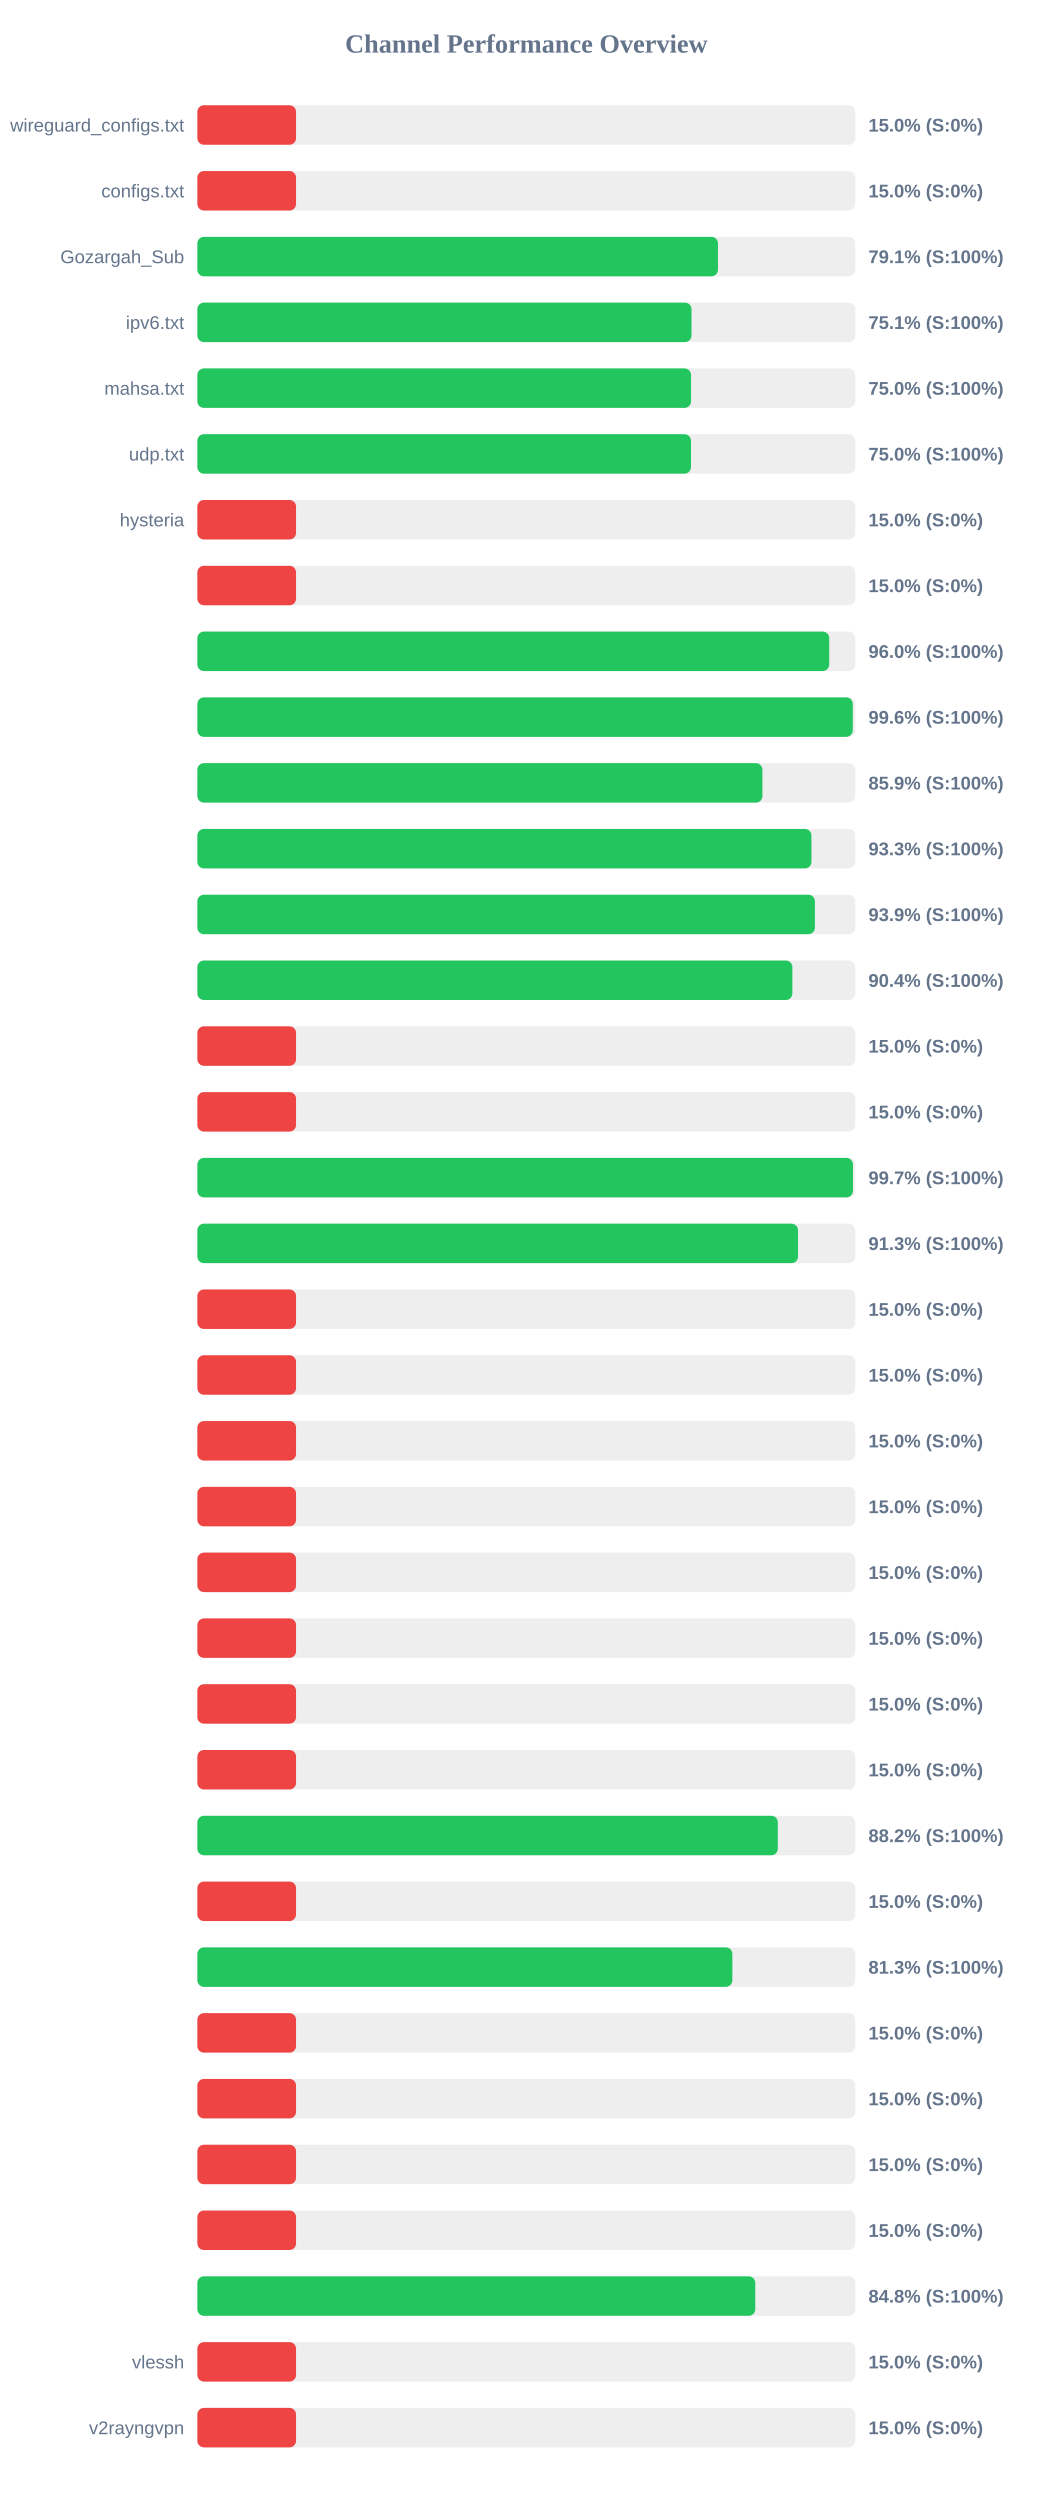
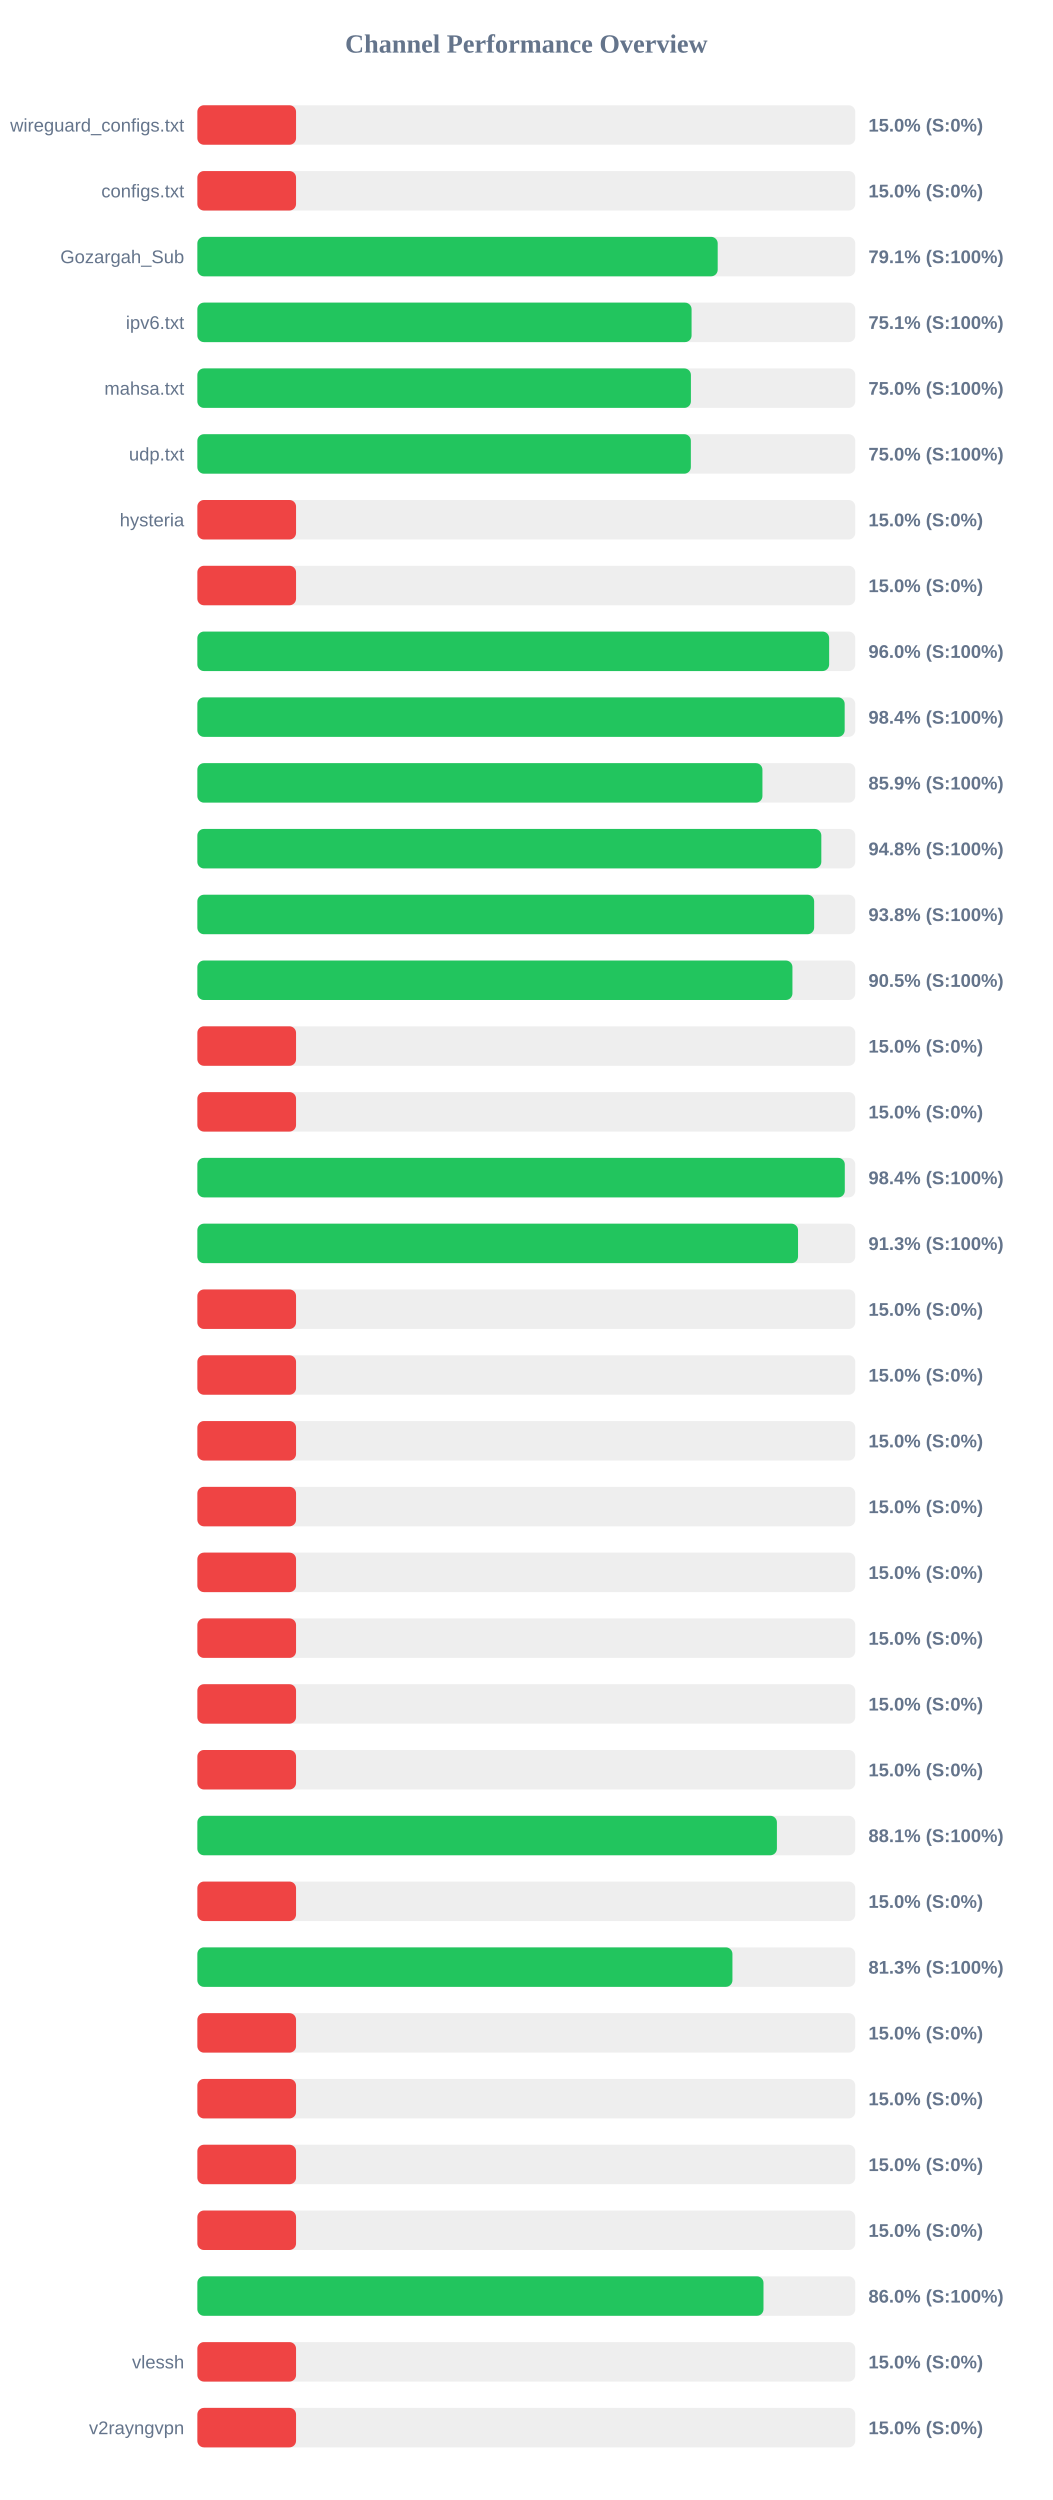
<svg xmlns="http://www.w3.org/2000/svg" width="800" height="1900" version="1.1">
  <style>
        .row { font: 14px Arial; fill: #64748b; }
        .score { font: bold 14px Arial; fill: #64748b; }
    </style>
  <text x="400" y="40" text-anchor="middle" font-size="20px" font-weight="bold" fill="#64748b">Channel Performance Overview</text>
  <rect x="150" y="80" width="500" height="30" fill="#eee" rx="5" />
  <rect x="150" y="80" width="75.0" height="30" fill="#ef4444" rx="5" />
  <text x="140" y="100" text-anchor="end" class="row">wireguard_configs.txt</text>
  <text x="660" y="100" text-anchor="start" class="score">15.0% (S:0%)</text>
  <rect x="150" y="130" width="500" height="30" fill="#eee" rx="5" />
  <rect x="150" y="130" width="75.0" height="30" fill="#ef4444" rx="5" />
  <text x="140" y="150" text-anchor="end" class="row">configs.txt</text>
  <text x="660" y="150" text-anchor="start" class="score">15.0% (S:0%)</text>
  <rect x="150" y="180" width="500" height="30" fill="#eee" rx="5" />
-   <rect x="150" y="180" width="395.65" height="30" fill="#22c55e" rx="5" />
+   <rect x="150" y="180" width="395.45" height="30" fill="#22c55e" rx="5" />
  <text x="140" y="200" text-anchor="end" class="row">Gozargah_Sub</text>
  <text x="660" y="200" text-anchor="start" class="score">79.1% (S:100%)</text>
  <rect x="150" y="230" width="500" height="30" fill="#eee" rx="5" />
-   <rect x="150" y="230" width="375.55" height="30" fill="#22c55e" rx="5" />
+   <rect x="150" y="230" width="375.6" height="30" fill="#22c55e" rx="5" />
  <text x="140" y="250" text-anchor="end" class="row">ipv6.txt</text>
  <text x="660" y="250" text-anchor="start" class="score">75.1% (S:100%)</text>
  <rect x="150" y="280" width="500" height="30" fill="#eee" rx="5" />
-   <rect x="150" y="280" width="375.2" height="30" fill="#22c55e" rx="5" />
+   <rect x="150" y="280" width="375.1" height="30" fill="#22c55e" rx="5" />
  <text x="140" y="300" text-anchor="end" class="row">mahsa.txt</text>
  <text x="660" y="300" text-anchor="start" class="score">75.0% (S:100%)</text>
  <rect x="150" y="330" width="500" height="30" fill="#eee" rx="5" />
-   <rect x="150" y="330" width="375.15" height="30" fill="#22c55e" rx="5" />
+   <rect x="150" y="330" width="375.05" height="30" fill="#22c55e" rx="5" />
  <text x="140" y="350" text-anchor="end" class="row">udp.txt</text>
  <text x="660" y="350" text-anchor="start" class="score">75.0% (S:100%)</text>
  <rect x="150" y="380" width="500" height="30" fill="#eee" rx="5" />
  <rect x="150" y="380" width="75.0" height="30" fill="#ef4444" rx="5" />
  <text x="140" y="400" text-anchor="end" class="row">hysteria</text>
  <text x="660" y="400" text-anchor="start" class="score">15.0% (S:0%)</text>
  <rect x="150" y="430" width="500" height="30" fill="#eee" rx="5" />
  <rect x="150" y="430" width="75.0" height="30" fill="#ef4444" rx="5" />
  <text x="140" y="450" text-anchor="end" class="row" />
  <text x="660" y="450" text-anchor="start" class="score">15.0% (S:0%)</text>
  <rect x="150" y="480" width="500" height="30" fill="#eee" rx="5" />
-   <rect x="150" y="480" width="480.2" height="30" fill="#22c55e" rx="5" />
+   <rect x="150" y="480" width="480.15" height="30" fill="#22c55e" rx="5" />
  <text x="140" y="500" text-anchor="end" class="row" />
  <text x="660" y="500" text-anchor="start" class="score">96.0% (S:100%)</text>
  <rect x="150" y="530" width="500" height="30" fill="#eee" rx="5" />
-   <rect x="150" y="530" width="498.1" height="30" fill="#22c55e" rx="5" />
+   <rect x="150" y="530" width="491.95" height="30" fill="#22c55e" rx="5" />
  <text x="140" y="550" text-anchor="end" class="row" />
-   <text x="660" y="550" text-anchor="start" class="score">99.6% (S:100%)</text>
+   <text x="660" y="550" text-anchor="start" class="score">98.4% (S:100%)</text>
  <rect x="150" y="580" width="500" height="30" fill="#eee" rx="5" />
  <rect x="150" y="580" width="429.45" height="30" fill="#22c55e" rx="5" />
  <text x="140" y="600" text-anchor="end" class="row" />
  <text x="660" y="600" text-anchor="start" class="score">85.9% (S:100%)</text>
  <rect x="150" y="630" width="500" height="30" fill="#eee" rx="5" />
-   <rect x="150" y="630" width="466.7" height="30" fill="#22c55e" rx="5" />
+   <rect x="150" y="630" width="474.2" height="30" fill="#22c55e" rx="5" />
  <text x="140" y="650" text-anchor="end" class="row" />
-   <text x="660" y="650" text-anchor="start" class="score">93.3% (S:100%)</text>
+   <text x="660" y="650" text-anchor="start" class="score">94.8% (S:100%)</text>
  <rect x="150" y="680" width="500" height="30" fill="#eee" rx="5" />
-   <rect x="150" y="680" width="469.35" height="30" fill="#22c55e" rx="5" />
+   <rect x="150" y="680" width="468.75" height="30" fill="#22c55e" rx="5" />
  <text x="140" y="700" text-anchor="end" class="row" />
-   <text x="660" y="700" text-anchor="start" class="score">93.9% (S:100%)</text>
+   <text x="660" y="700" text-anchor="start" class="score">93.8% (S:100%)</text>
  <rect x="150" y="730" width="500" height="30" fill="#eee" rx="5" />
-   <rect x="150" y="730" width="452.2" height="30" fill="#22c55e" rx="5" />
+   <rect x="150" y="730" width="452.25" height="30" fill="#22c55e" rx="5" />
  <text x="140" y="750" text-anchor="end" class="row" />
-   <text x="660" y="750" text-anchor="start" class="score">90.4% (S:100%)</text>
+   <text x="660" y="750" text-anchor="start" class="score">90.5% (S:100%)</text>
  <rect x="150" y="780" width="500" height="30" fill="#eee" rx="5" />
  <rect x="150" y="780" width="75.0" height="30" fill="#ef4444" rx="5" />
  <text x="140" y="800" text-anchor="end" class="row" />
  <text x="660" y="800" text-anchor="start" class="score">15.0% (S:0%)</text>
  <rect x="150" y="830" width="500" height="30" fill="#eee" rx="5" />
  <rect x="150" y="830" width="75.0" height="30" fill="#ef4444" rx="5" />
  <text x="140" y="850" text-anchor="end" class="row" />
  <text x="660" y="850" text-anchor="start" class="score">15.0% (S:0%)</text>
  <rect x="150" y="880" width="500" height="30" fill="#eee" rx="5" />
-   <rect x="150" y="880" width="498.25" height="30" fill="#22c55e" rx="5" />
+   <rect x="150" y="880" width="492.05" height="30" fill="#22c55e" rx="5" />
  <text x="140" y="900" text-anchor="end" class="row" />
-   <text x="660" y="900" text-anchor="start" class="score">99.7% (S:100%)</text>
+   <text x="660" y="900" text-anchor="start" class="score">98.4% (S:100%)</text>
  <rect x="150" y="930" width="500" height="30" fill="#eee" rx="5" />
  <rect x="150" y="930" width="456.5" height="30" fill="#22c55e" rx="5" />
  <text x="140" y="950" text-anchor="end" class="row" />
  <text x="660" y="950" text-anchor="start" class="score">91.3% (S:100%)</text>
  <rect x="150" y="980" width="500" height="30" fill="#eee" rx="5" />
  <rect x="150" y="980" width="75.0" height="30" fill="#ef4444" rx="5" />
  <text x="140" y="1000" text-anchor="end" class="row" />
  <text x="660" y="1000" text-anchor="start" class="score">15.0% (S:0%)</text>
  <rect x="150" y="1030" width="500" height="30" fill="#eee" rx="5" />
  <rect x="150" y="1030" width="75.0" height="30" fill="#ef4444" rx="5" />
  <text x="140" y="1050" text-anchor="end" class="row" />
  <text x="660" y="1050" text-anchor="start" class="score">15.0% (S:0%)</text>
  <rect x="150" y="1080" width="500" height="30" fill="#eee" rx="5" />
  <rect x="150" y="1080" width="75.0" height="30" fill="#ef4444" rx="5" />
  <text x="140" y="1100" text-anchor="end" class="row" />
  <text x="660" y="1100" text-anchor="start" class="score">15.0% (S:0%)</text>
  <rect x="150" y="1130" width="500" height="30" fill="#eee" rx="5" />
  <rect x="150" y="1130" width="75.0" height="30" fill="#ef4444" rx="5" />
  <text x="140" y="1150" text-anchor="end" class="row" />
  <text x="660" y="1150" text-anchor="start" class="score">15.0% (S:0%)</text>
  <rect x="150" y="1180" width="500" height="30" fill="#eee" rx="5" />
  <rect x="150" y="1180" width="75.0" height="30" fill="#ef4444" rx="5" />
  <text x="140" y="1200" text-anchor="end" class="row" />
  <text x="660" y="1200" text-anchor="start" class="score">15.0% (S:0%)</text>
  <rect x="150" y="1230" width="500" height="30" fill="#eee" rx="5" />
  <rect x="150" y="1230" width="75.0" height="30" fill="#ef4444" rx="5" />
  <text x="140" y="1250" text-anchor="end" class="row" />
  <text x="660" y="1250" text-anchor="start" class="score">15.0% (S:0%)</text>
  <rect x="150" y="1280" width="500" height="30" fill="#eee" rx="5" />
  <rect x="150" y="1280" width="75.0" height="30" fill="#ef4444" rx="5" />
  <text x="140" y="1300" text-anchor="end" class="row" />
  <text x="660" y="1300" text-anchor="start" class="score">15.0% (S:0%)</text>
  <rect x="150" y="1330" width="500" height="30" fill="#eee" rx="5" />
  <rect x="150" y="1330" width="75.0" height="30" fill="#ef4444" rx="5" />
  <text x="140" y="1350" text-anchor="end" class="row" />
  <text x="660" y="1350" text-anchor="start" class="score">15.0% (S:0%)</text>
  <rect x="150" y="1380" width="500" height="30" fill="#eee" rx="5" />
-   <rect x="150" y="1380" width="441.15" height="30" fill="#22c55e" rx="5" />
+   <rect x="150" y="1380" width="440.45" height="30" fill="#22c55e" rx="5" />
  <text x="140" y="1400" text-anchor="end" class="row" />
-   <text x="660" y="1400" text-anchor="start" class="score">88.2% (S:100%)</text>
+   <text x="660" y="1400" text-anchor="start" class="score">88.1% (S:100%)</text>
  <rect x="150" y="1430" width="500" height="30" fill="#eee" rx="5" />
  <rect x="150" y="1430" width="75.0" height="30" fill="#ef4444" rx="5" />
  <text x="140" y="1450" text-anchor="end" class="row" />
  <text x="660" y="1450" text-anchor="start" class="score">15.0% (S:0%)</text>
  <rect x="150" y="1480" width="500" height="30" fill="#eee" rx="5" />
-   <rect x="150" y="1480" width="406.6" height="30" fill="#22c55e" rx="5" />
+   <rect x="150" y="1480" width="406.65" height="30" fill="#22c55e" rx="5" />
  <text x="140" y="1500" text-anchor="end" class="row" />
  <text x="660" y="1500" text-anchor="start" class="score">81.3% (S:100%)</text>
  <rect x="150" y="1530" width="500" height="30" fill="#eee" rx="5" />
  <rect x="150" y="1530" width="75.0" height="30" fill="#ef4444" rx="5" />
  <text x="140" y="1550" text-anchor="end" class="row" />
  <text x="660" y="1550" text-anchor="start" class="score">15.0% (S:0%)</text>
  <rect x="150" y="1580" width="500" height="30" fill="#eee" rx="5" />
  <rect x="150" y="1580" width="75.0" height="30" fill="#ef4444" rx="5" />
  <text x="140" y="1600" text-anchor="end" class="row" />
  <text x="660" y="1600" text-anchor="start" class="score">15.0% (S:0%)</text>
  <rect x="150" y="1630" width="500" height="30" fill="#eee" rx="5" />
  <rect x="150" y="1630" width="75.0" height="30" fill="#ef4444" rx="5" />
  <text x="140" y="1650" text-anchor="end" class="row" />
  <text x="660" y="1650" text-anchor="start" class="score">15.0% (S:0%)</text>
  <rect x="150" y="1680" width="500" height="30" fill="#eee" rx="5" />
  <rect x="150" y="1680" width="75.0" height="30" fill="#ef4444" rx="5" />
  <text x="140" y="1700" text-anchor="end" class="row" />
  <text x="660" y="1700" text-anchor="start" class="score">15.0% (S:0%)</text>
  <rect x="150" y="1730" width="500" height="30" fill="#eee" rx="5" />
-   <rect x="150" y="1730" width="424.0" height="30" fill="#22c55e" rx="5" />
+   <rect x="150" y="1730" width="430.25" height="30" fill="#22c55e" rx="5" />
  <text x="140" y="1750" text-anchor="end" class="row" />
-   <text x="660" y="1750" text-anchor="start" class="score">84.8% (S:100%)</text>
+   <text x="660" y="1750" text-anchor="start" class="score">86.0% (S:100%)</text>
  <rect x="150" y="1780" width="500" height="30" fill="#eee" rx="5" />
  <rect x="150" y="1780" width="75.0" height="30" fill="#ef4444" rx="5" />
  <text x="140" y="1800" text-anchor="end" class="row">vlessh</text>
  <text x="660" y="1800" text-anchor="start" class="score">15.0% (S:0%)</text>
  <rect x="150" y="1830" width="500" height="30" fill="#eee" rx="5" />
  <rect x="150" y="1830" width="75.0" height="30" fill="#ef4444" rx="5" />
  <text x="140" y="1850" text-anchor="end" class="row">v2rayngvpn</text>
  <text x="660" y="1850" text-anchor="start" class="score">15.0% (S:0%)</text>
</svg>
